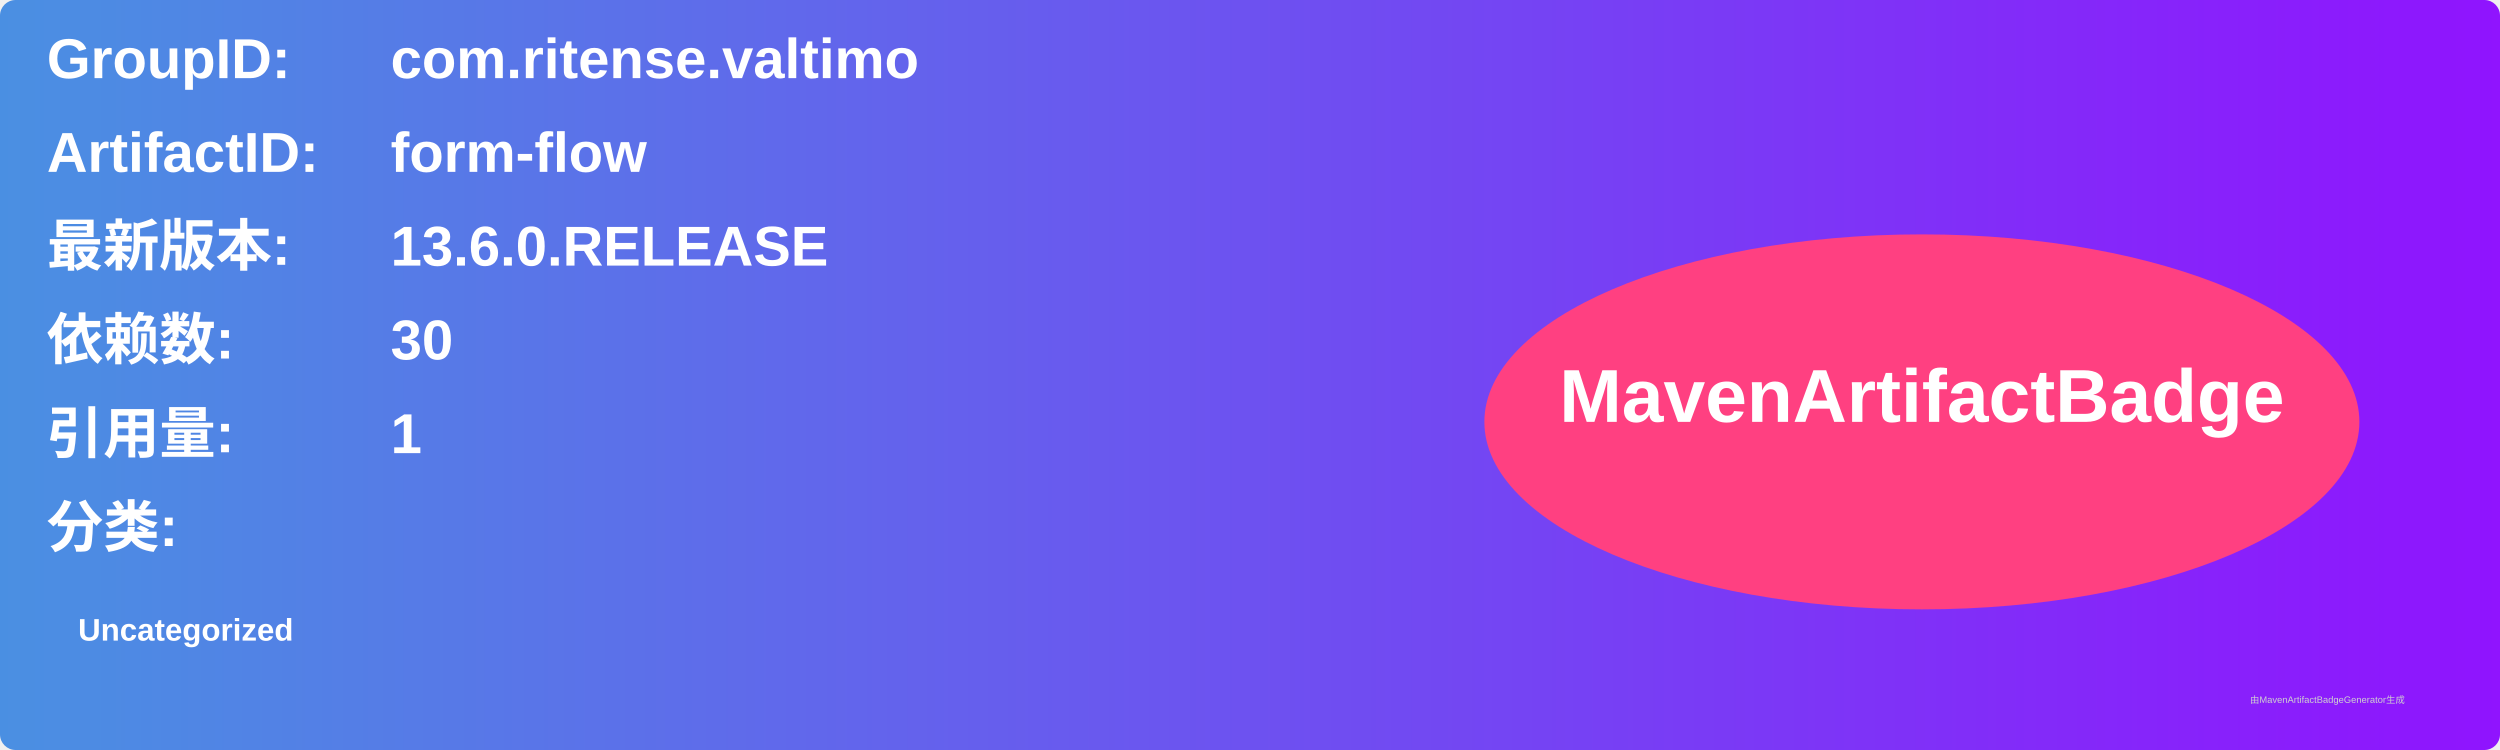
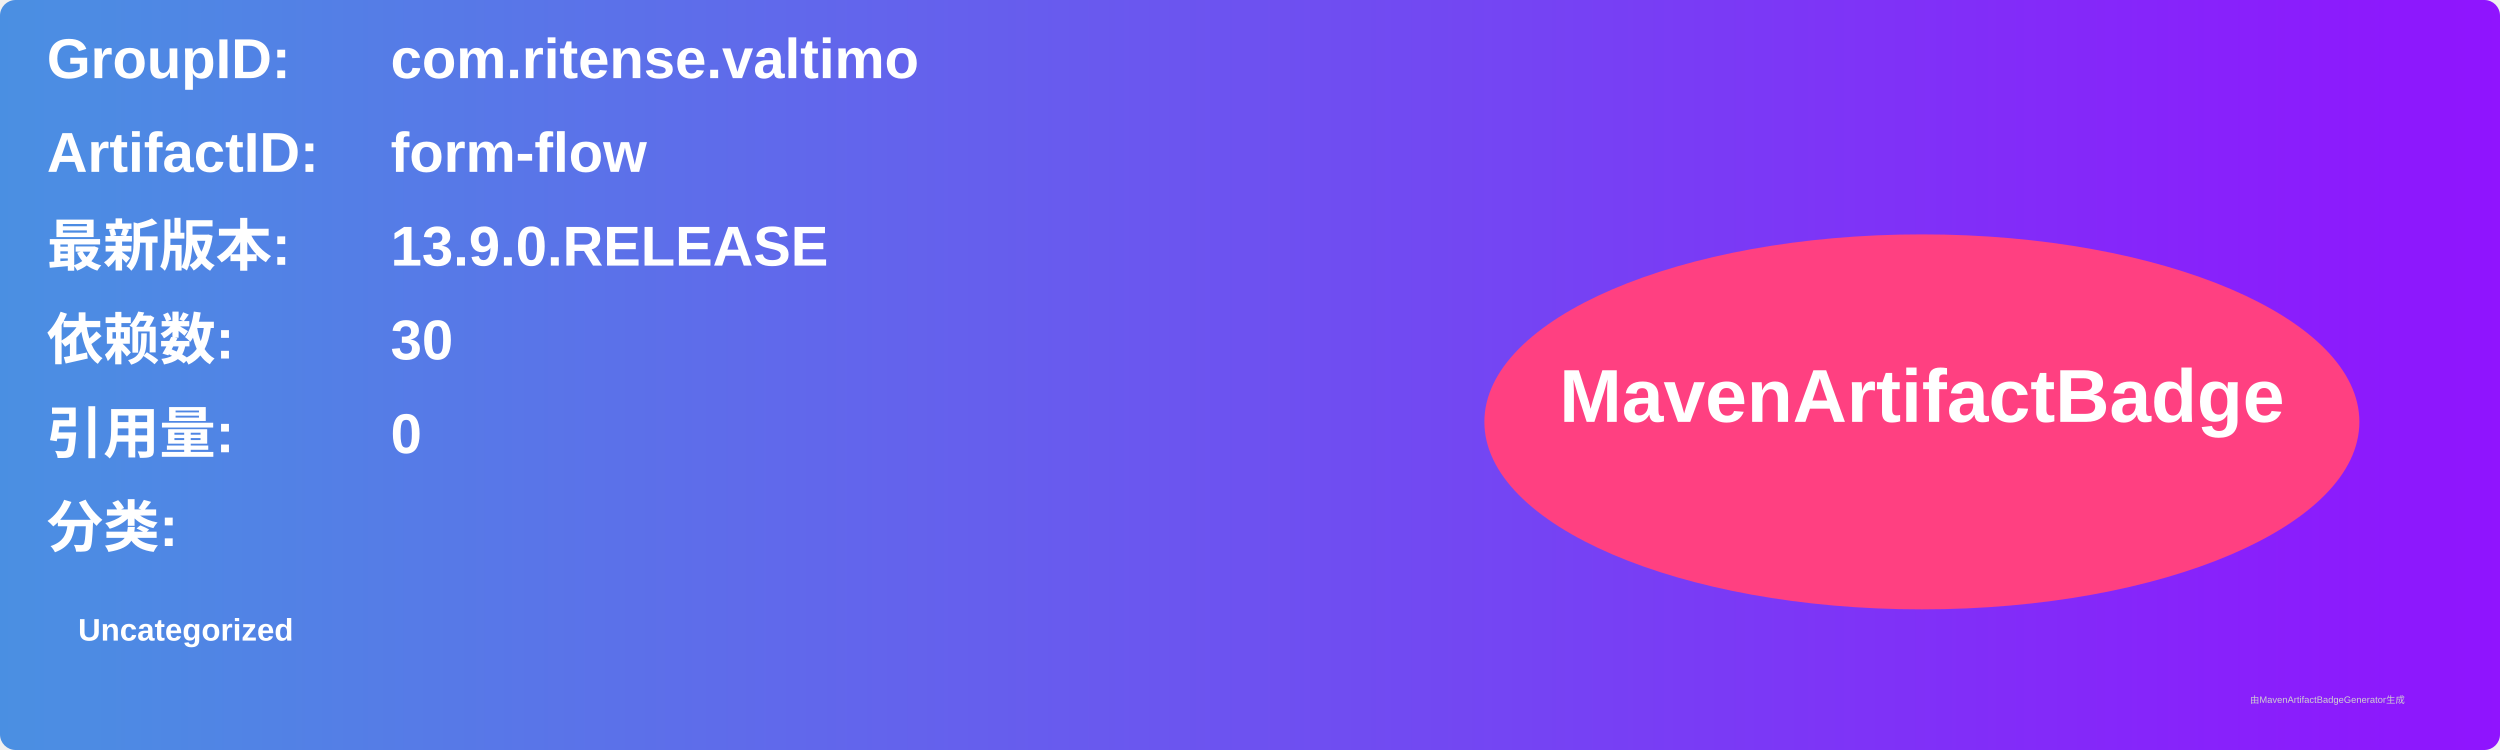
<svg xmlns="http://www.w3.org/2000/svg" width="800" height="240" viewBox="0 0 800 240">
  <linearGradient id="grad" x1="0%" y1="0%" x2="100%" y2="0%">
    <stop offset="0%" stop-color="#4a90e2" />
    <stop offset="100%" stop-color="#9013fe" />
  </linearGradient>
  <rect width="100%" height="100%" rx="5" ry="5" fill="url(#grad)" />
  <g transform="translate(15, 15)">
    <text x="0" y="10" font-family="Arial" font-size="18" fill="white" font-weight="bold" width="260">GroupID:</text>
    <text x="110" y="10" font-family="Arial" font-size="18" fill="white" font-weight="bold" width="460">com.ritense.valtimo</text>
    <text x="0" y="40" font-family="Arial" font-size="18" fill="white" font-weight="bold" width="260">ArtifactID:</text>
    <text x="110" y="40" font-family="Arial" font-size="18" fill="white" font-weight="bold" width="460">form-flow</text>
    <text x="0" y="70" font-family="Arial" font-size="18" fill="white" font-weight="bold">最新版本:</text>
    <text x="110" y="70" font-family="Arial" font-size="18" fill="white" font-weight="bold">
-       <tspan font-weight="bold">13.6.0.RELEASE</tspan>
+       <tspan font-weight="bold">13.9.0.RELEASE</tspan>
    </text>
    <text x="0" y="100" font-family="Arial" font-size="18" fill="white" font-weight="bold">依赖数: </text>
    <text x="110" y="100" font-family="Arial" font-size="18" fill="white">
      <tspan font-weight="bold">30</tspan>
    </text>
    <text x="0" y="130" font-family="Arial" font-size="18" fill="white" font-weight="bold">引用量: </text>
    <text x="110" y="130" font-family="Arial" font-size="18" fill="white">
-       <tspan font-weight="bold">1</tspan>
+       <tspan font-weight="bold">0</tspan>
    </text>
    <text x="0" y="160" font-family="Arial" font-size="18" fill="white" font-weight="bold">分类:</text>
    <text x="10" y="190" font-family="Arial" font-size="10" fill="white">
      <tspan font-weight="bold">Uncategorized</tspan>
    </text>
    <ellipse cx="600" cy="120" rx="140" ry="60" fill="#ff4081" />
    <text x="600" y="120" text-anchor="middle" font-family="Arial" font-size="24" fill="white" font-weight="bold">MavenArtifactBadge</text>
  </g>
  <text x="720" y="225" font-family="Arial" font-size="3" fill="#d0d0d0">由MavenArtifactBadgeGenerator生成</text>
</svg>
